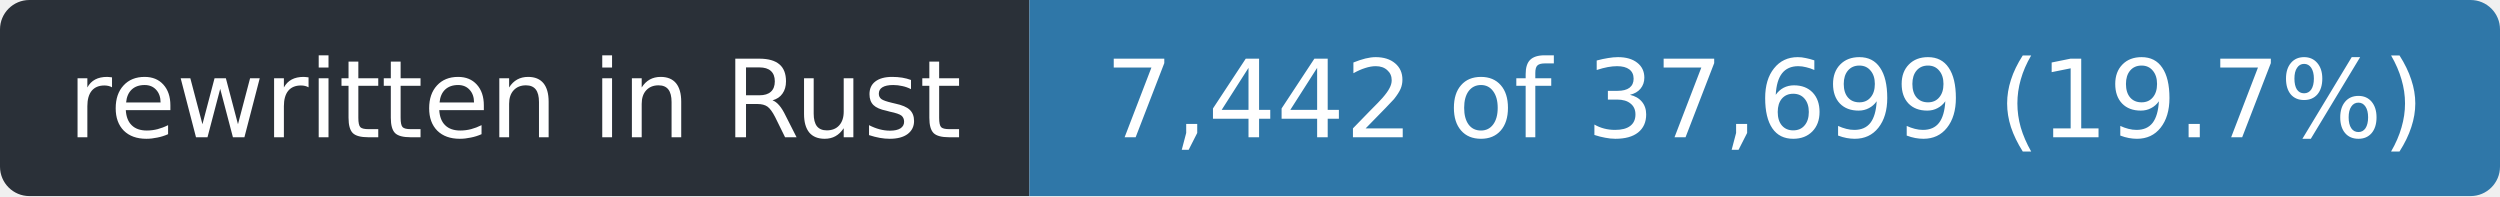
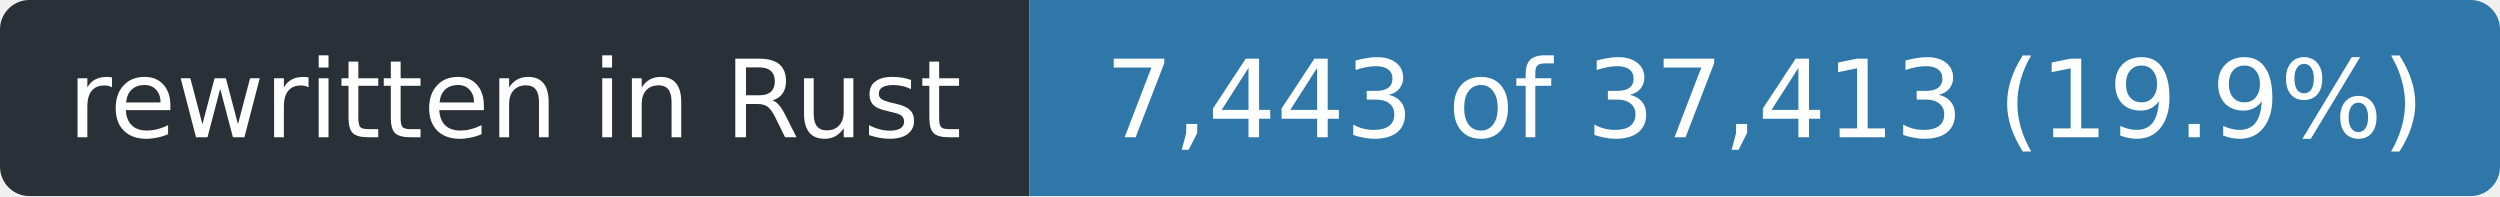
- <svg xmlns="http://www.w3.org/2000/svg" width="255" height="20" role="img" aria-label="rewritten in Rust: 7,442 of 37,699 (19.7%)">
+ <svg xmlns="http://www.w3.org/2000/svg" width="255" height="20" role="img" aria-label="rewritten in Rust: 7,443 of 37,413 (19.9%)">
  <clipPath id="r">
    <rect width="255" height="20" rx="3" />
  </clipPath>
  <g clip-path="url(#r)">
    <rect width="105" height="20" fill="#2a3038" />
    <rect x="105" width="150" height="20" fill="#2f77a8" />
  </g>
  <g fill="#fff" font-family="Verdana,Geneva,DejaVu Sans,sans-serif" font-size="11" text-anchor="middle">
    <text x="52.5" y="14" textLength="93">rewritten in Rust</text>
-     <text x="180.0" y="14" textLength="138">7,442 of 37,699 (19.7%)</text>
+     <text x="180.0" y="14" textLength="138">7,443 of 37,413 (19.9%)</text>
  </g>
</svg>
